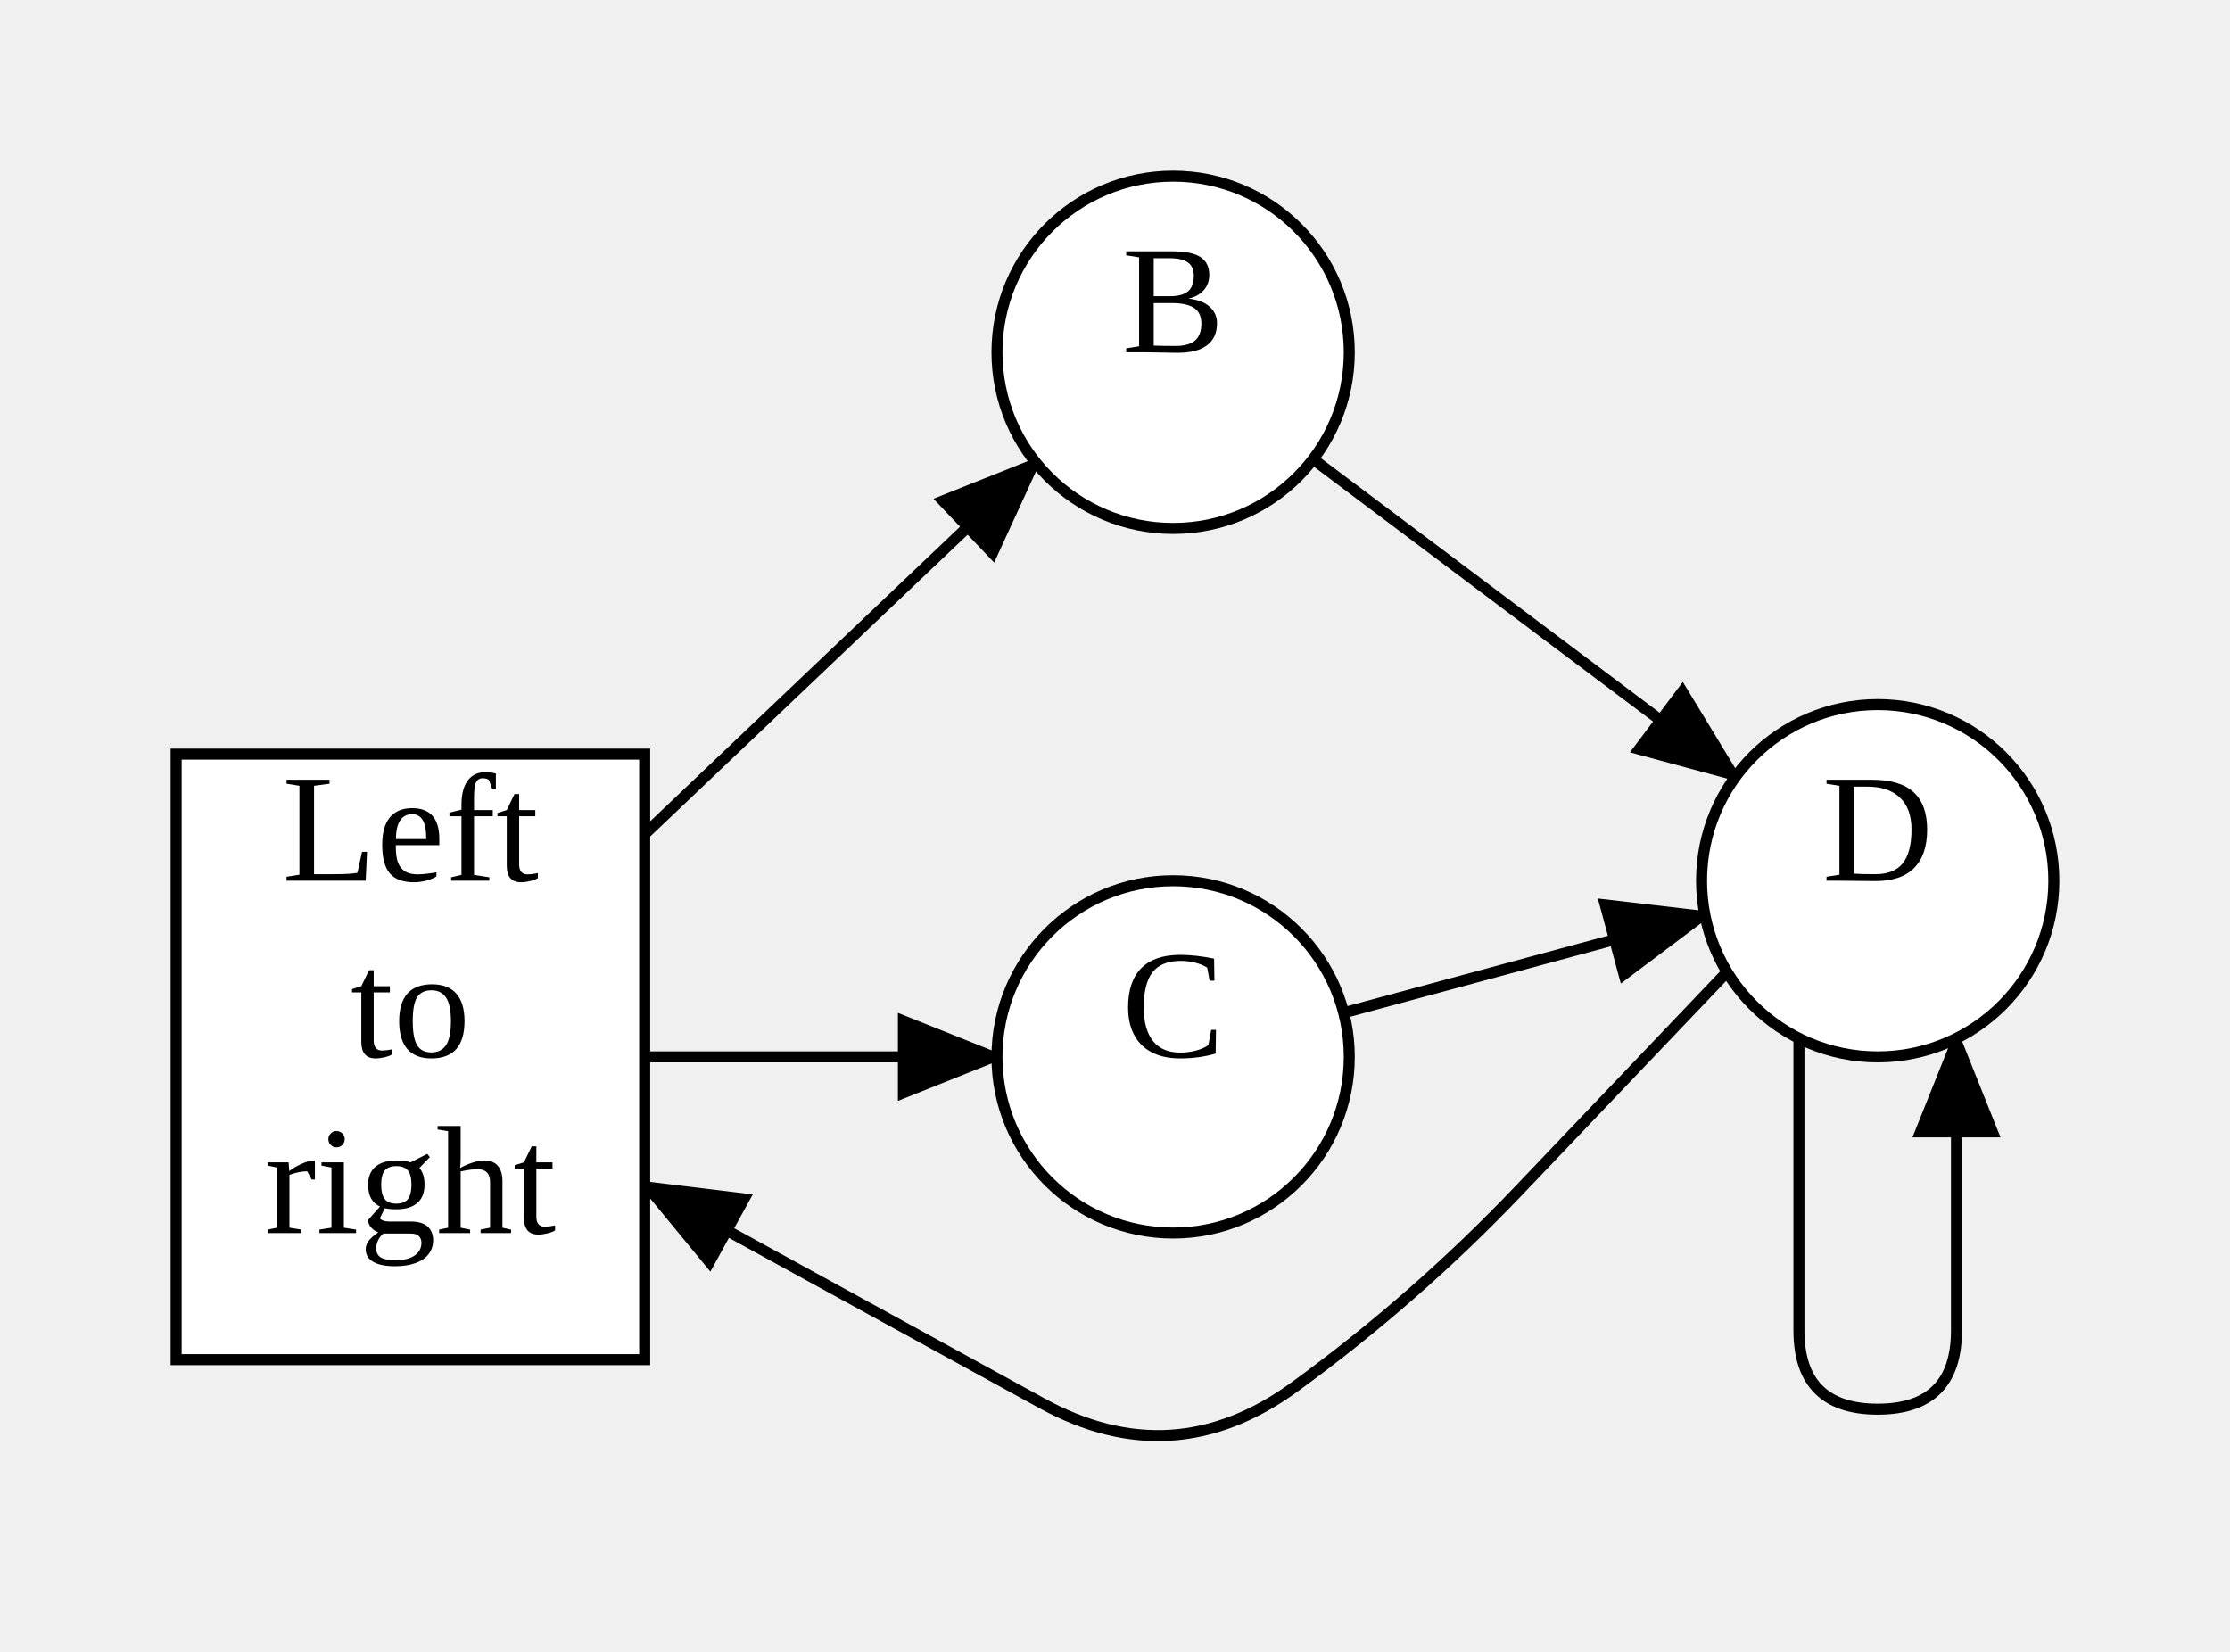
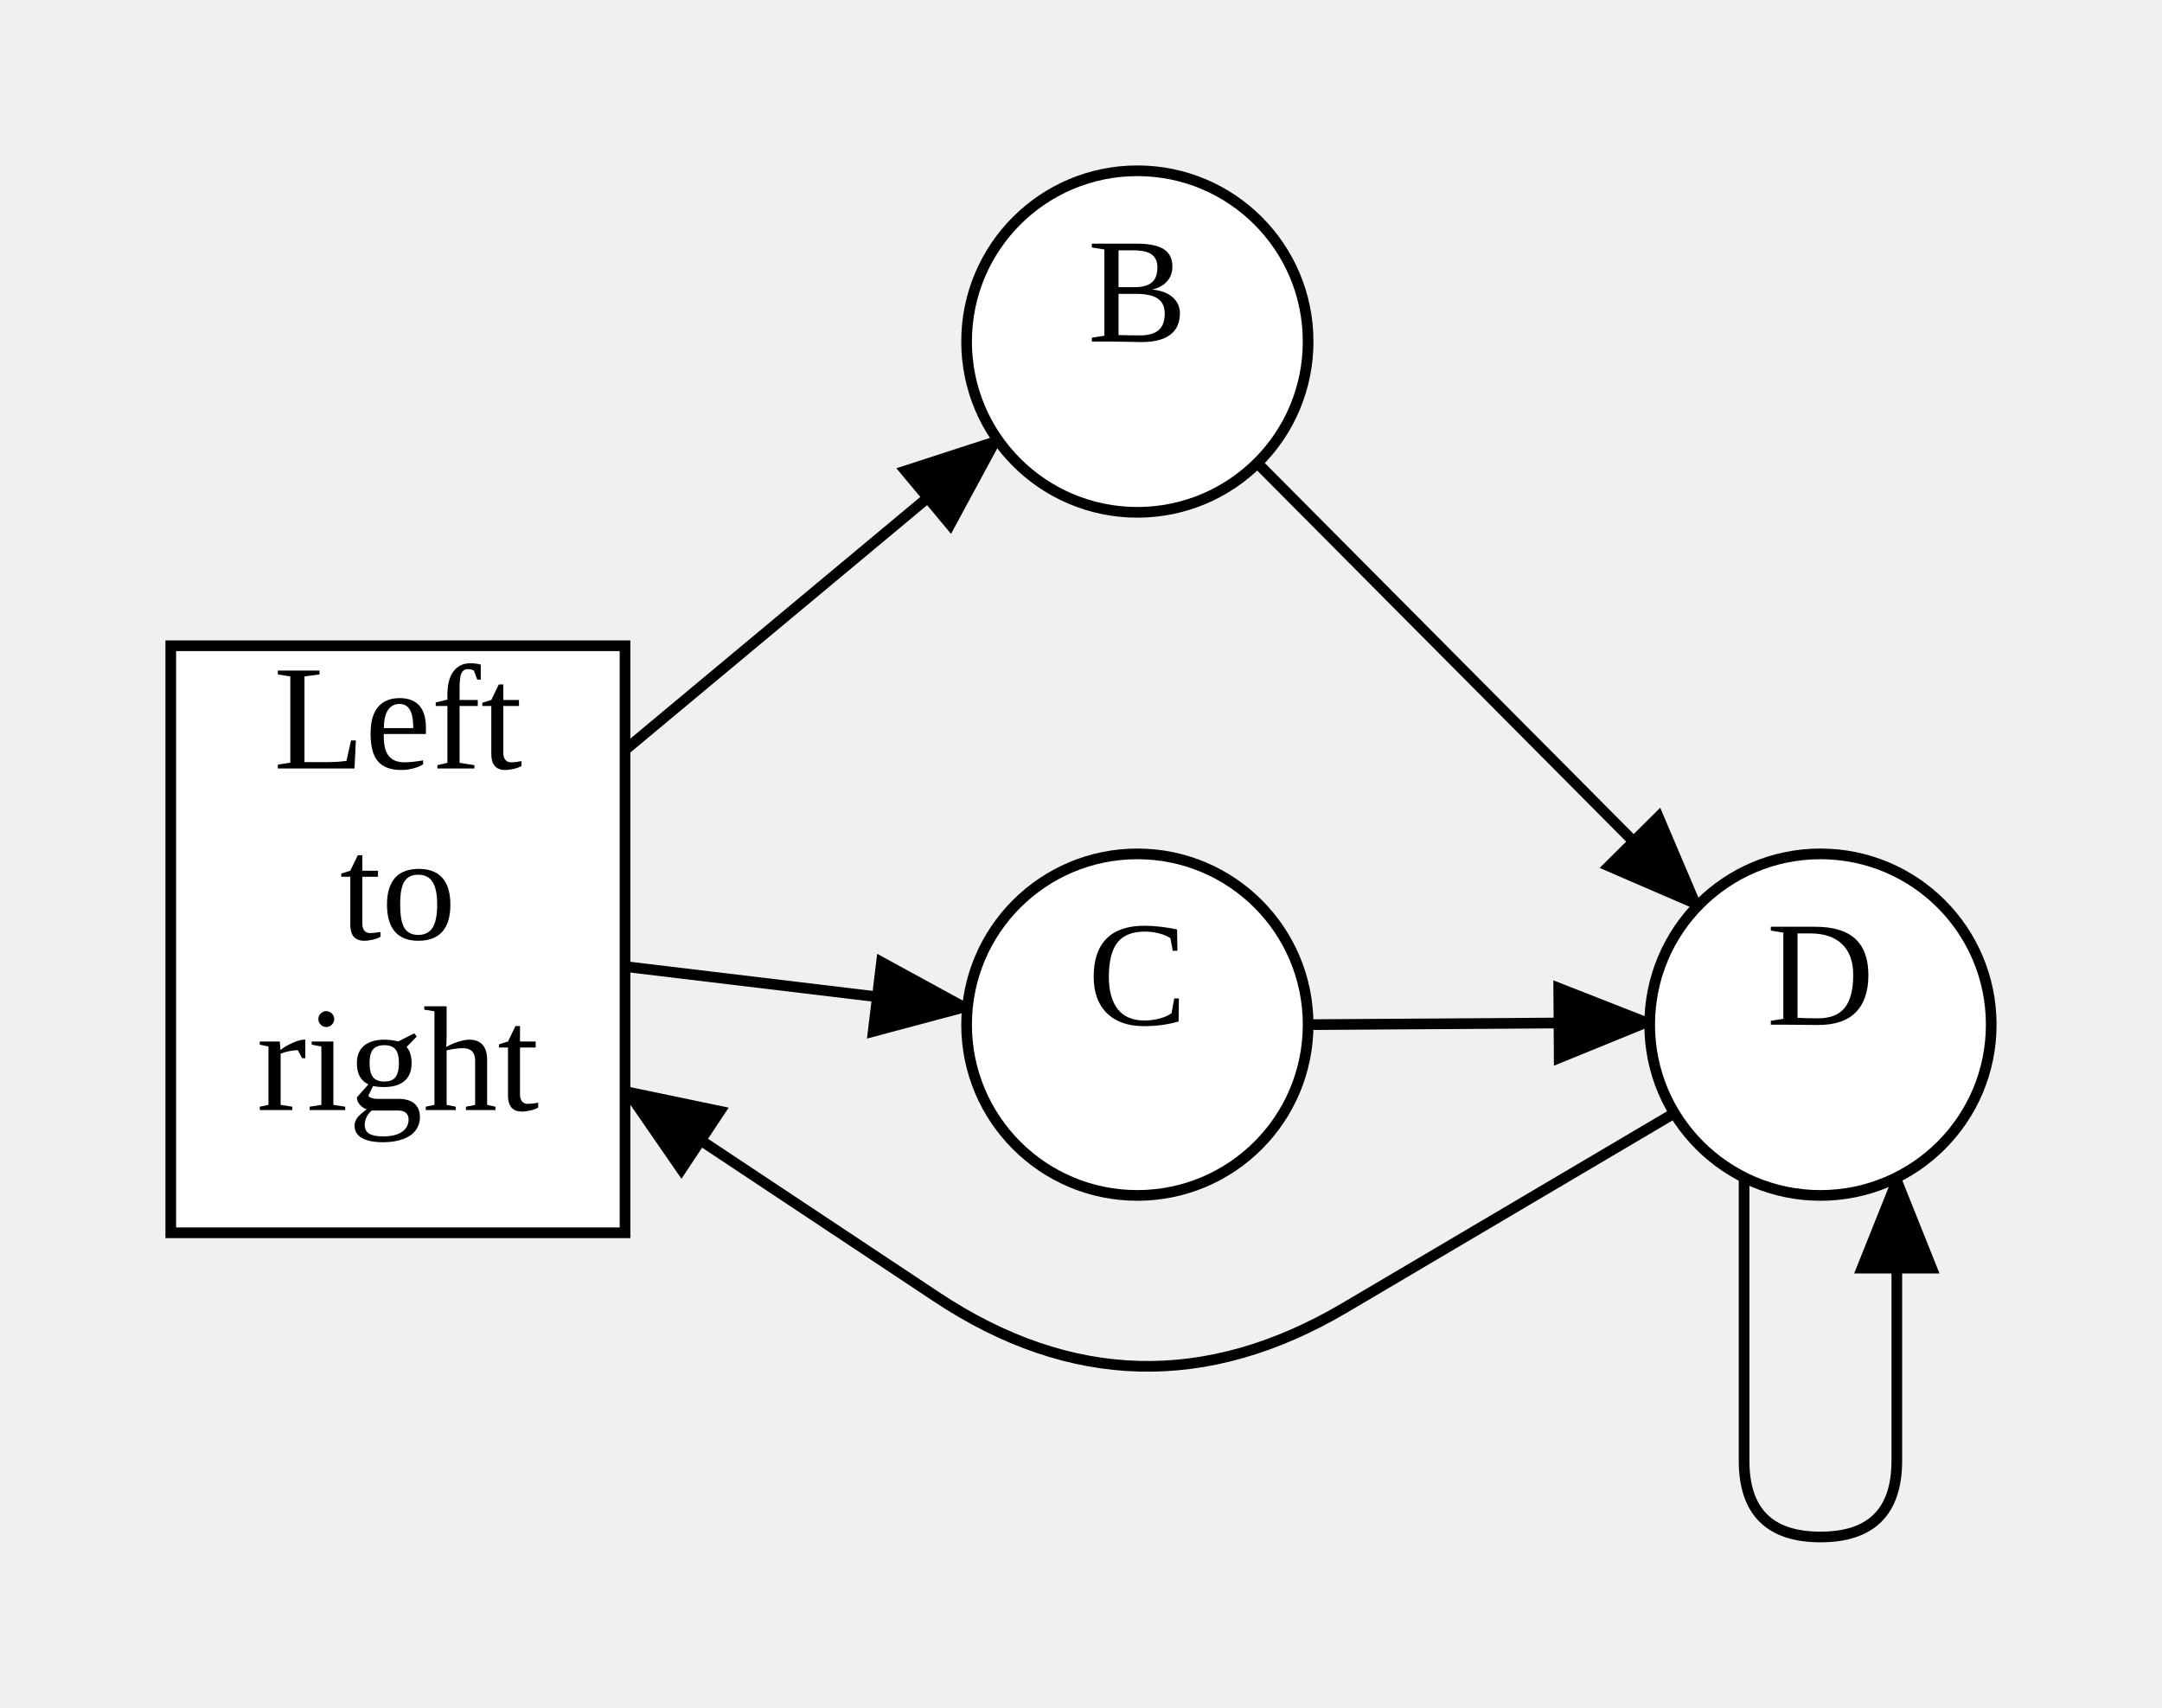
- <svg xmlns="http://www.w3.org/2000/svg" width="202.56" height="150">
+ <svg xmlns="http://www.w3.org/2000/svg" width="202.56" height="160">
  <style type="text/css">
		.edge { fill: none; }
	</style>
  <defs>
    <marker id="normal" markerWidth="10" markerHeight="8" refX="9" refY="4" orient="auto-start-reverse" markerUnits="userSpaceOnUse">
      <path d="M0,0 L0,8 L10,4 z" fill="context-stroke" />
    </marker>
    <marker id="vee" markerWidth="10" markerHeight="8" refX="9" refY="4" orient="auto-start-reverse" markerUnits="userSpaceOnUse">
      <path d="M0,0 L10,4 L0,8 L3,4 z" fill="context-stroke" />
    </marker>
    <marker id="dot" markerWidth="8" markerHeight="8" refX="7" refY="4" orient="auto-start-reverse" markerUnits="userSpaceOnUse">
      <circle cx="4" cy="4" r="3.5" fill="context-stroke" />
    </marker>
    <marker id="odot" markerWidth="8" markerHeight="8" refX="7" refY="4" orient="auto-start-reverse" markerUnits="userSpaceOnUse">
      <circle cx="4" cy="4" r="3" fill="white" stroke="context-stroke" />
    </marker>
  </defs>
  <g>
-     <path class="edge" marker-end="url(#normal)" stroke="#000000" stroke-width="1" d="M58.56,75.766 L94.071,42.001 " />
-     <path class="edge" marker-end="url(#normal)" stroke="#000000" stroke-width="1" d="M58.56,96 L90.56,96 " />
-     <path class="edge" marker-end="url(#normal)" stroke="#000000" stroke-width="1" d="M119.275,41.712 L157.65,70.548 " />
-     <path class="edge" marker-end="url(#normal)" stroke="#000000" stroke-width="1" d="M122.051,91.998 L154.869,83.127 " />
-     <path class="edge" marker-end="url(#normal)" stroke="#000000" stroke-width="1" d="M156.875,88.29 L137.944,108.154 Q128.56,118 117.56,126 L117.56,126 Q106.56,134 94.635,127.459 L58.56,107.672 " />
-     <path class="edge" marker-end="url(#normal)" stroke="#000000" stroke-width="1" d="M163.405,94.311 L163.405,120.845 Q163.405,128 170.56,128 L170.56,128 Q177.715,128 177.715,120.845 L177.715,94.311 " />
-     <rect x="16" y="68.5" width="42.56" height="55" class="node" fill="#FFFFFF" stroke="#000000" stroke-width="1" />
-     <text text-anchor="middle" alignment-baseline="middle" x="37.28" y="80" font-size="14" fill="#000000">Left</text>
-     <text text-anchor="middle" alignment-baseline="middle" x="37.28" y="96" font-size="14" fill="#000000">to</text>
-     <text text-anchor="middle" alignment-baseline="middle" x="37.28" y="112" font-size="14" fill="#000000">right</text>
+     <path class="edge" marker-end="url(#normal)" stroke="#000000" stroke-width="1" d="M58.56,70.265 L93.457,41.182 " />
+     <path class="edge" marker-end="url(#normal)" stroke="#000000" stroke-width="1" d="M58.56,90.555 L90.64,94.406 " />
+     <path class="edge" marker-end="url(#normal)" stroke="#000000" stroke-width="1" d="M117.8,43.387 L159.056,84.88 " />
+     <path class="edge" marker-end="url(#normal)" stroke="#000000" stroke-width="1" d="M122.56,96 L154.561,95.787 " />
+     <path class="edge" marker-end="url(#normal)" stroke="#000000" stroke-width="1" d="M156.875,104.29 L126.02,122.509 Q106.56,134 87.733,121.499 L58.56,102.129 " />
+     <path class="edge" marker-end="url(#normal)" stroke="#000000" stroke-width="1" d="M163.405,110.311 L163.405,136.845 Q163.405,144 170.56,144 L170.56,144 Q177.715,144 177.715,136.845 L177.715,110.311 " />
+     <rect x="16" y="60.5" width="42.56" height="55" class="node" fill="#FFFFFF" stroke="#000000" stroke-width="1" />
+     <text text-anchor="middle" alignment-baseline="middle" x="37.28" y="72" font-size="14" fill="#000000">Left</text>
+     <text text-anchor="middle" alignment-baseline="middle" x="37.28" y="88" font-size="14" fill="#000000">to</text>
+     <text text-anchor="middle" alignment-baseline="middle" x="37.28" y="104" font-size="14" fill="#000000">right</text>
    <ellipse cx="106.56" cy="32" rx="16" ry="16" class="node" fill="#FFFFFF" stroke="#000000" stroke-width="1" />
    <text text-anchor="middle" alignment-baseline="middle" x="106.56" y="32" font-size="14" fill="#000000">B</text>
    <ellipse cx="106.56" cy="96" rx="16" ry="16" class="node" fill="#FFFFFF" stroke="#000000" stroke-width="1" />
    <text text-anchor="middle" alignment-baseline="middle" x="106.56" y="96" font-size="14" fill="#000000">C</text>
-     <ellipse cx="170.56" cy="80" rx="16" ry="16" class="node" fill="#FFFFFF" stroke="#000000" stroke-width="1" />
-     <text text-anchor="middle" alignment-baseline="middle" x="170.56" y="80" font-size="14" fill="#000000">D</text>
+     <ellipse cx="170.56" cy="96" rx="16" ry="16" class="node" fill="#FFFFFF" stroke="#000000" stroke-width="1" />
+     <text text-anchor="middle" alignment-baseline="middle" x="170.56" y="96" font-size="14" fill="#000000">D</text>
  </g>
</svg>
